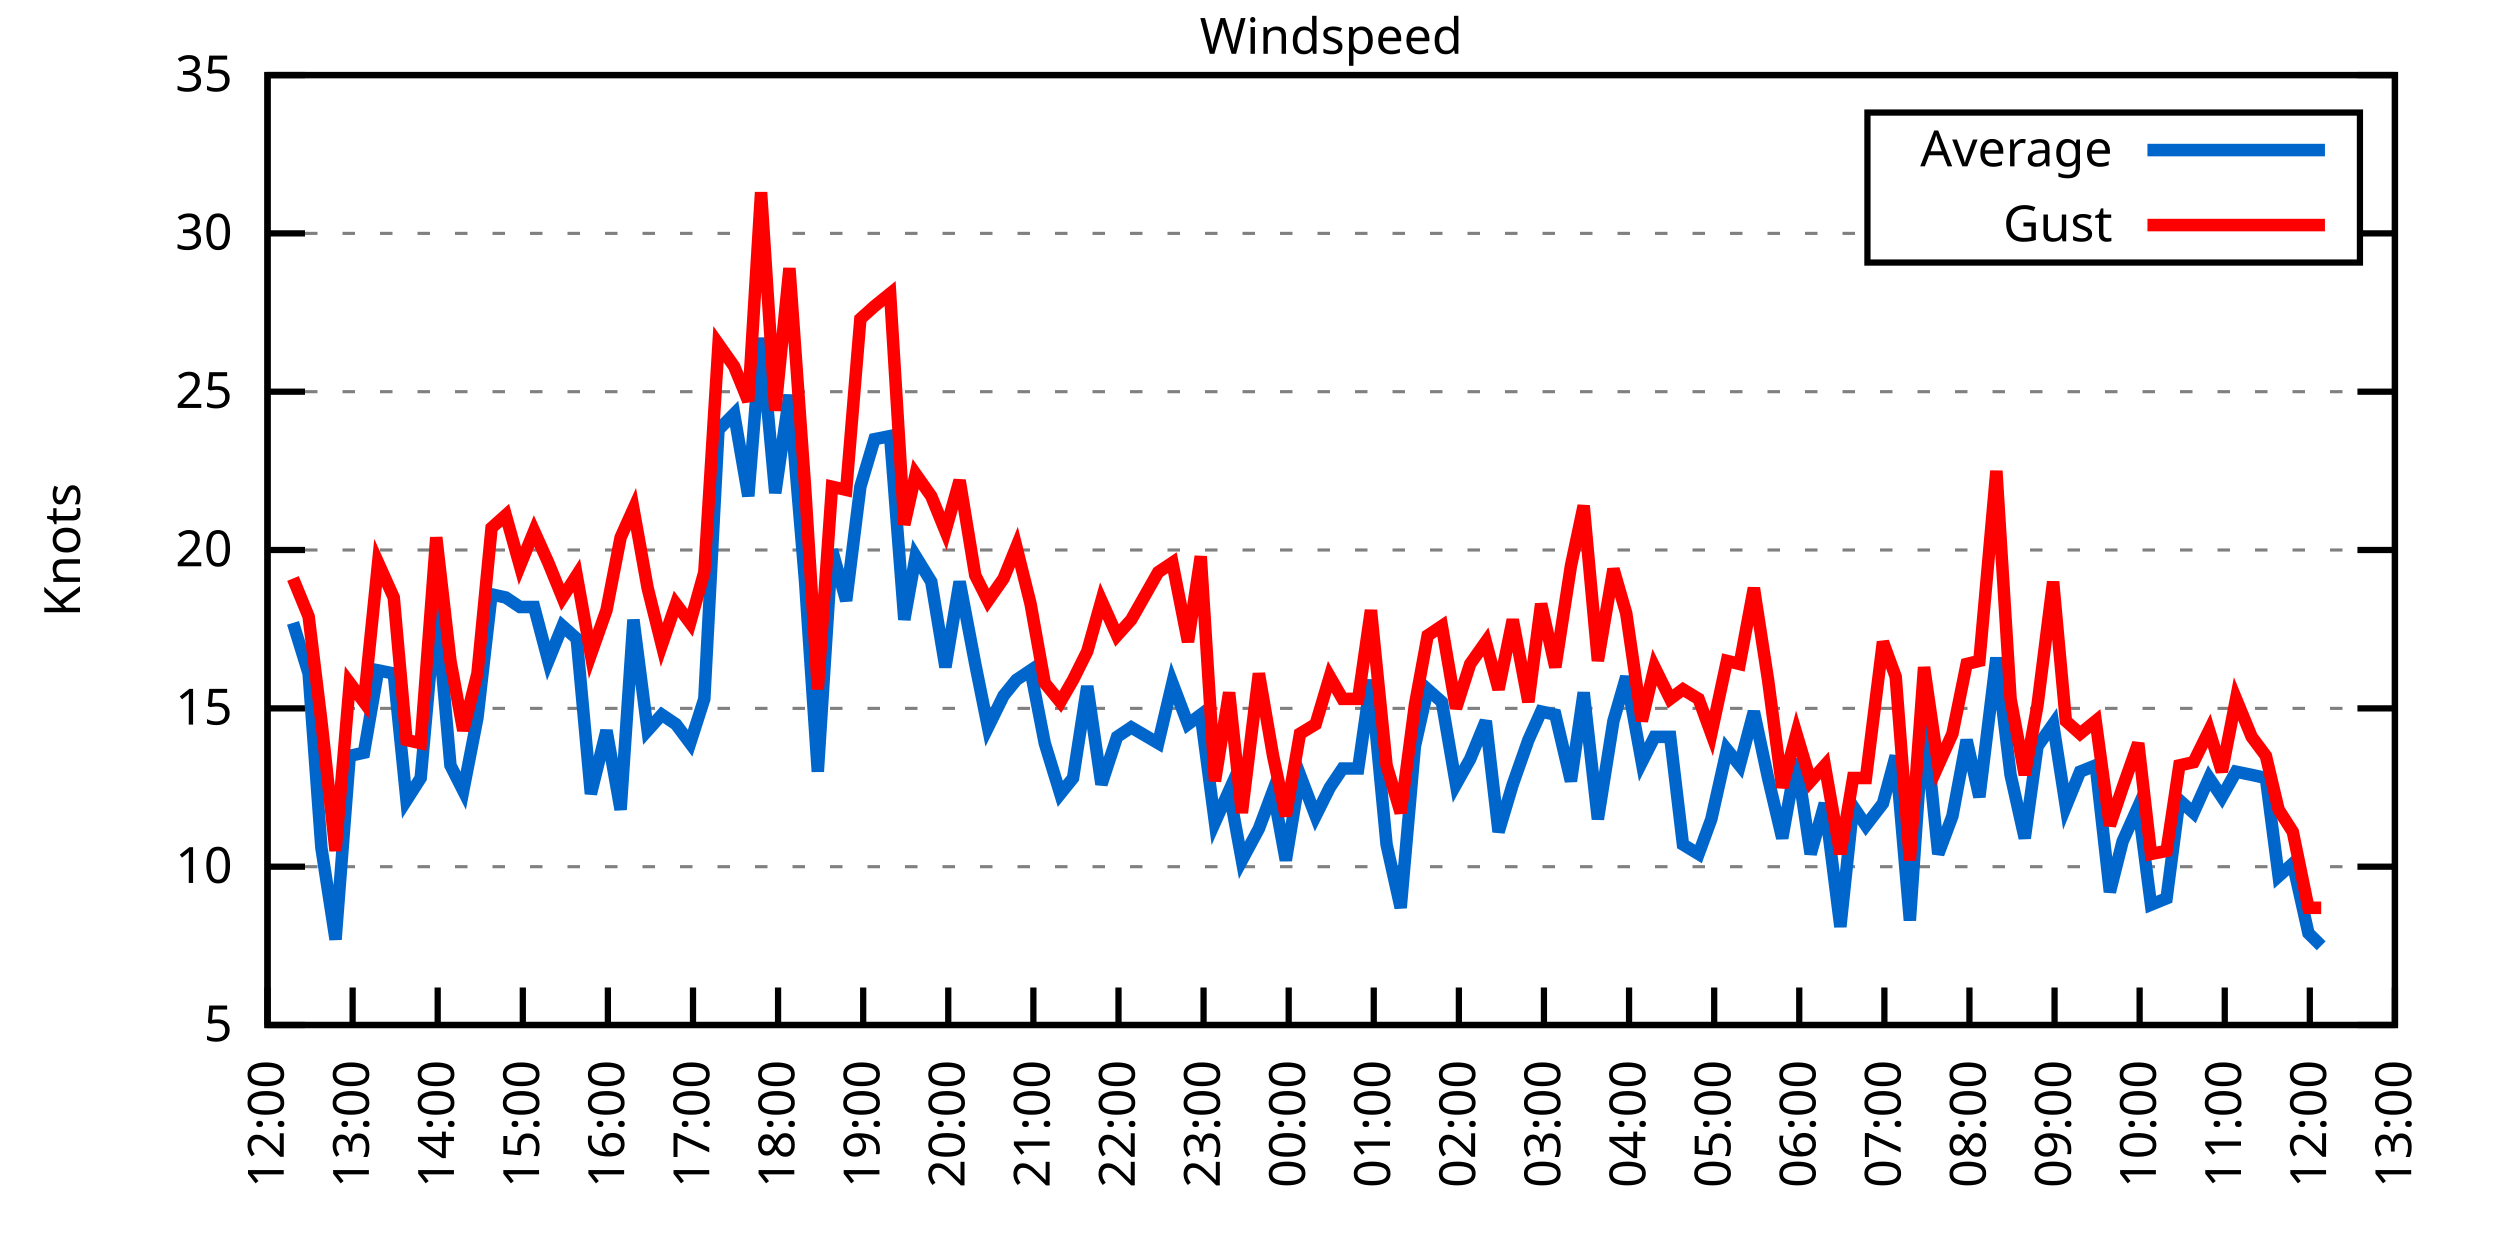
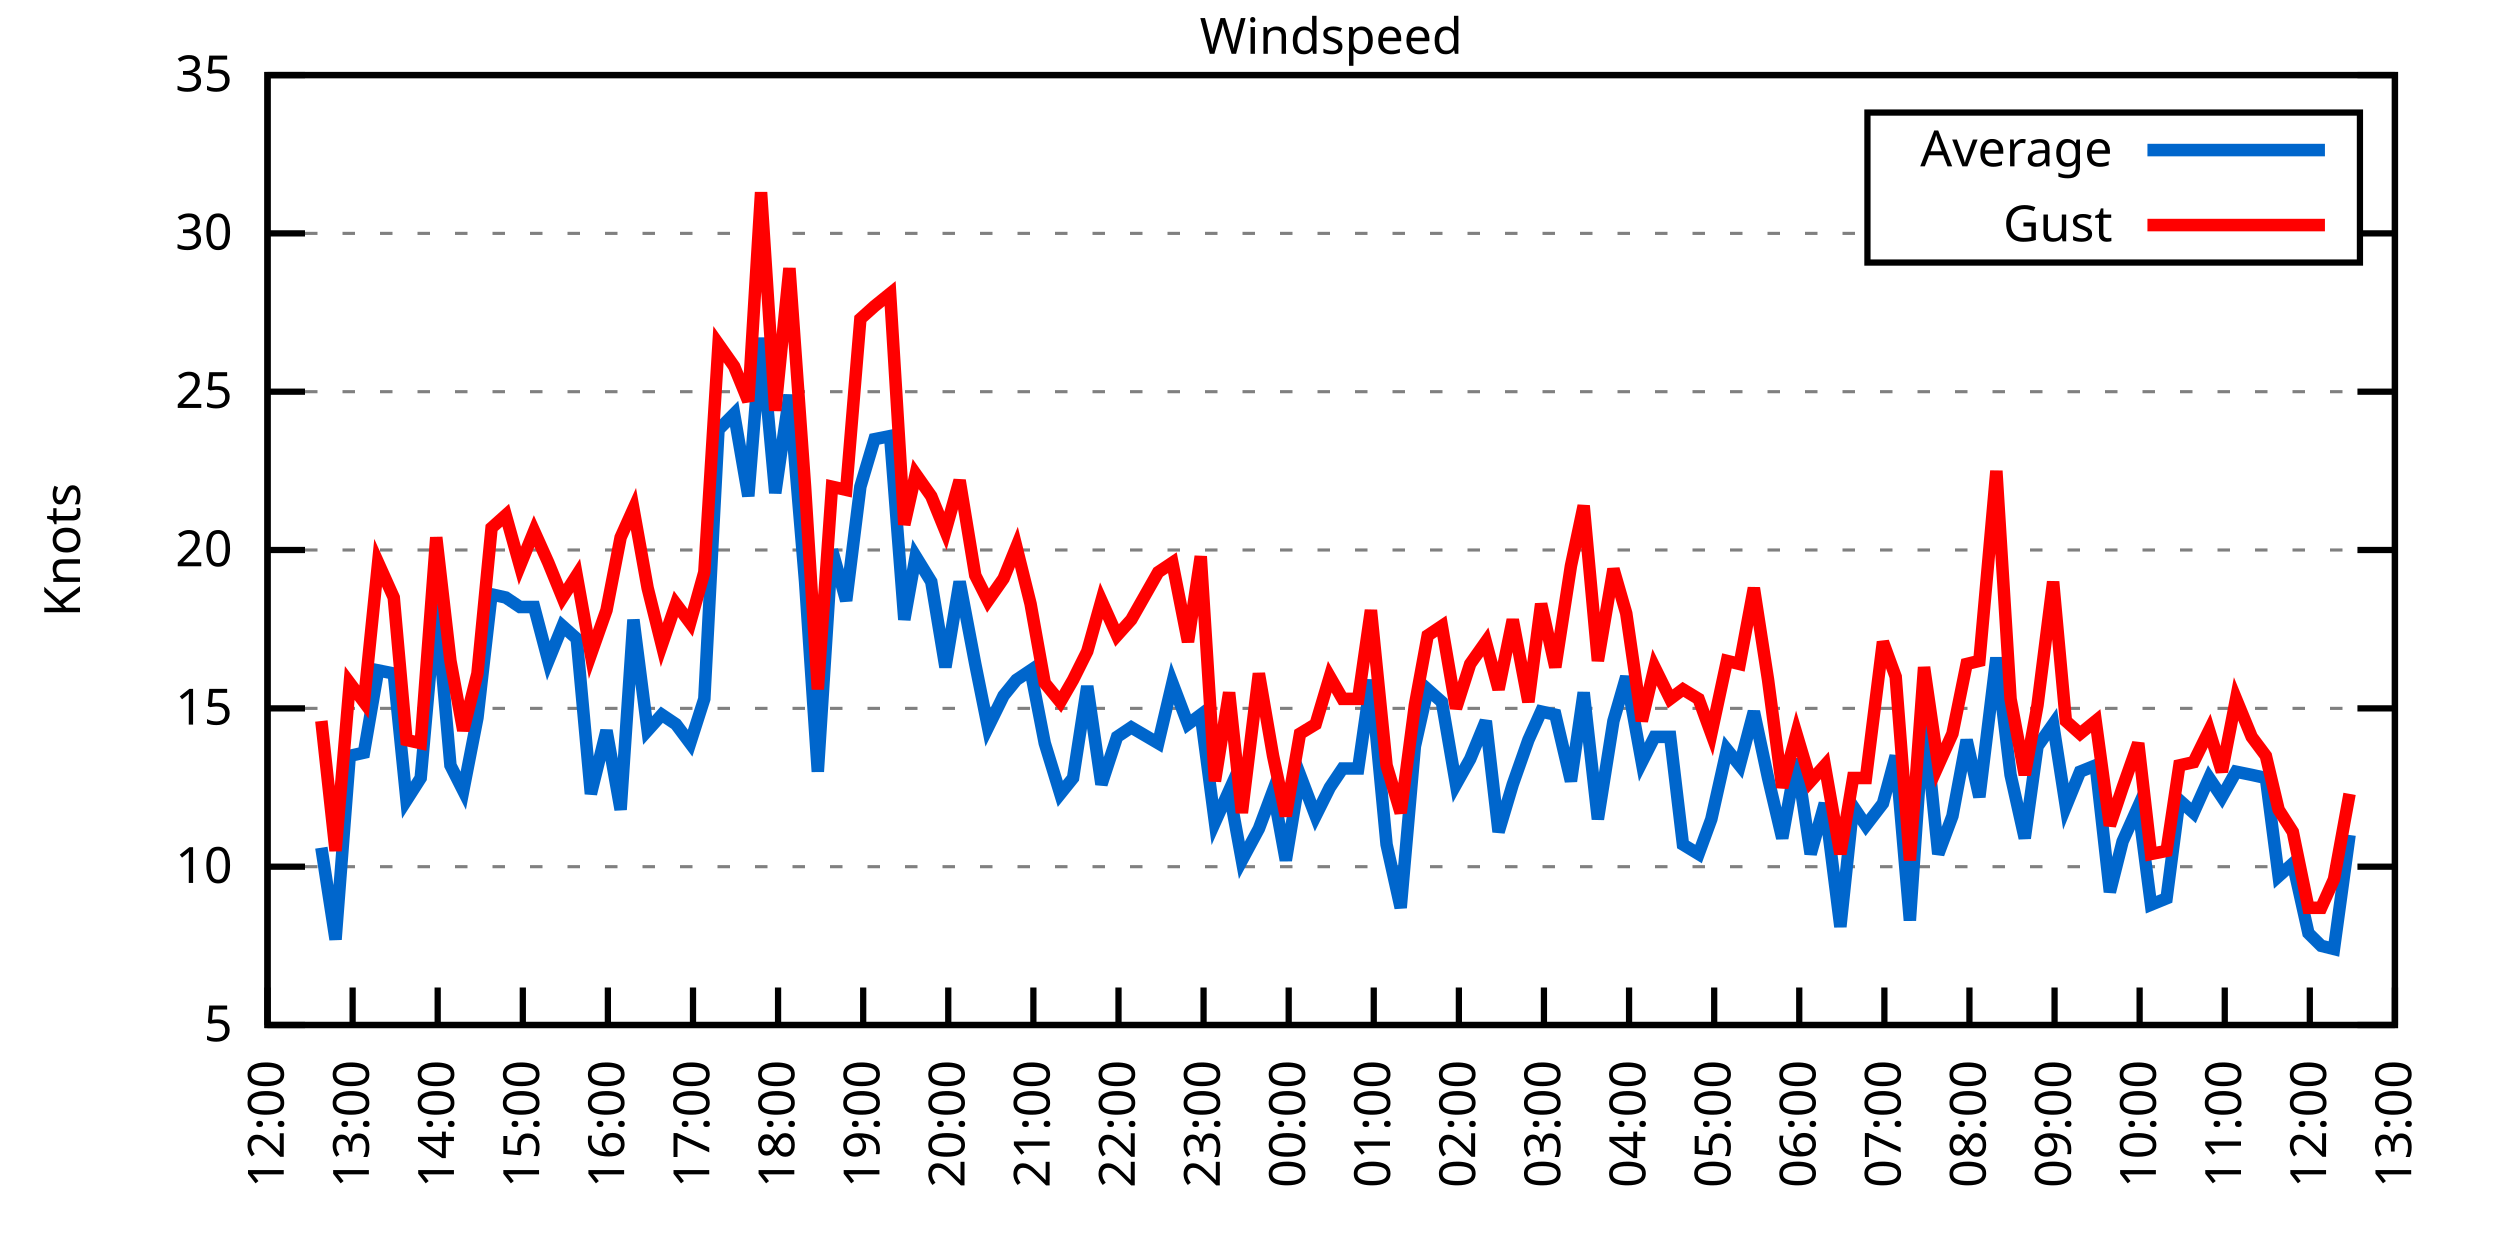
<svg xmlns="http://www.w3.org/2000/svg" xmlns:xlink="http://www.w3.org/1999/xlink" width="400" height="200" viewBox="0 0 400 200">
  <g id="gnuplot_canvas">
    <rect x="0" y="0" width="400" height="200" fill="none" />
    <defs>
      <circle id="gpDot" r="0.5" stroke-width="0.5" stroke="currentColor" />
      <path id="gpPt0" stroke-width="0.333" stroke="currentColor" d="M-1,0 h2 M0,-1 v2" />
      <path id="gpPt1" stroke-width="0.333" stroke="currentColor" d="M-1,-1 L1,1 M1,-1 L-1,1" />
      <path id="gpPt2" stroke-width="0.333" stroke="currentColor" d="M-1,0 L1,0 M0,-1 L0,1 M-1,-1 L1,1 M-1,1 L1,-1" />
      <rect id="gpPt3" stroke-width="0.333" stroke="currentColor" x="-1" y="-1" width="2" height="2" />
      <rect id="gpPt4" stroke-width="0.333" stroke="currentColor" fill="currentColor" x="-1" y="-1" width="2" height="2" />
      <circle id="gpPt5" stroke-width="0.333" stroke="currentColor" cx="0" cy="0" r="1" />
      <use xlink:href="#gpPt5" id="gpPt6" fill="currentColor" stroke="none" />
      <path id="gpPt7" stroke-width="0.333" stroke="currentColor" d="M0,-1.33 L-1.33,0.67 L1.33,0.67 z" />
      <use xlink:href="#gpPt7" id="gpPt8" fill="currentColor" stroke="none" />
      <use xlink:href="#gpPt7" id="gpPt9" stroke="currentColor" transform="rotate(180)" />
      <use xlink:href="#gpPt9" id="gpPt10" fill="currentColor" stroke="none" />
      <use xlink:href="#gpPt3" id="gpPt11" stroke="currentColor" transform="rotate(45)" />
      <use xlink:href="#gpPt11" id="gpPt12" fill="currentColor" stroke="none" />
      <path id="gpPt13" stroke-width="0.333" stroke="currentColor" d="M0,1.330 L1.265,0.411 L0.782,-1.067 L-0.782,-1.076 L-1.265,0.411 z" />
      <use xlink:href="#gpPt13" id="gpPt14" fill="currentColor" stroke="none" />
      <filter id="textbox" filterUnits="objectBoundingBox" x="0" y="0" height="1" width="1">
        <feFlood flood-color="white" flood-opacity="1" result="bgnd" />
        <feComposite in="SourceGraphic" in2="bgnd" operator="atop" />
      </filter>
      <filter id="greybox" filterUnits="objectBoundingBox" x="0" y="0" height="1" width="1">
        <feFlood flood-color="lightgrey" flood-opacity="1" result="grey" />
        <feComposite in="SourceGraphic" in2="grey" operator="atop" />
      </filter>
    </defs>
    <g fill="none" color="white" stroke="currentColor" stroke-width="1.00" stroke-linecap="butt" stroke-linejoin="miter">
</g>
    <g fill="none" color="black" stroke="currentColor" stroke-width="1.00" stroke-linecap="butt" stroke-linejoin="miter">
      <g stroke="none" shape-rendering="crispEdges">
        <polygon fill="rgb(255, 255, 255)" points="42.80,164.00 383.18,164.00 383.18,12.02 42.80,12.02 " />
      </g>
    </g>
    <g fill="none" color="black" stroke="currentColor" stroke-width="1.00" stroke-linecap="butt" stroke-linejoin="miter">
</g>
    <g fill="none" color="black" stroke="black" stroke-width="0.50" stroke-linecap="butt" stroke-linejoin="miter">
</g>
    <g fill="none" color="gray" stroke="currentColor" stroke-width="0.50" stroke-linecap="butt" stroke-linejoin="miter">
      <path stroke="gray" stroke-dasharray="2,4" class="gridline" d="M42.80,164.00 L383.19,164.00  " />
    </g>
    <g fill="none" color="gray" stroke="gray" stroke-width="1.00" stroke-linecap="butt" stroke-linejoin="miter">
</g>
    <g fill="none" color="black" stroke="currentColor" stroke-width="1.00" stroke-linecap="butt" stroke-linejoin="miter">
      <path stroke="black" d="M42.80,164.00 L48.80,164.00 M383.19,164.00 L377.19,164.00  " />
      <g transform="translate(37.20,166.60)" stroke="none" fill="black" font-family="Sans" font-size="8.00" text-anchor="end">
        <text>
          <tspan font-family="Sans"> 5</tspan>
        </text>
      </g>
    </g>
    <g fill="none" color="black" stroke="currentColor" stroke-width="1.00" stroke-linecap="butt" stroke-linejoin="miter">
</g>
    <g fill="none" color="black" stroke="black" stroke-width="0.50" stroke-linecap="butt" stroke-linejoin="miter">
</g>
    <g fill="none" color="gray" stroke="currentColor" stroke-width="0.50" stroke-linecap="butt" stroke-linejoin="miter">
      <path stroke="gray" stroke-dasharray="2,4" class="gridline" d="M42.80,138.67 L383.19,138.67  " />
    </g>
    <g fill="none" color="gray" stroke="gray" stroke-width="1.00" stroke-linecap="butt" stroke-linejoin="miter">
</g>
    <g fill="none" color="black" stroke="currentColor" stroke-width="1.00" stroke-linecap="butt" stroke-linejoin="miter">
      <path stroke="black" d="M42.80,138.67 L48.80,138.67 M383.19,138.67 L377.19,138.67  " />
      <g transform="translate(37.20,141.27)" stroke="none" fill="black" font-family="Sans" font-size="8.00" text-anchor="end">
        <text>
          <tspan font-family="Sans"> 10</tspan>
        </text>
      </g>
    </g>
    <g fill="none" color="black" stroke="currentColor" stroke-width="1.00" stroke-linecap="butt" stroke-linejoin="miter">
</g>
    <g fill="none" color="black" stroke="black" stroke-width="0.50" stroke-linecap="butt" stroke-linejoin="miter">
</g>
    <g fill="none" color="gray" stroke="currentColor" stroke-width="0.50" stroke-linecap="butt" stroke-linejoin="miter">
      <path stroke="gray" stroke-dasharray="2,4" class="gridline" d="M42.80,113.34 L383.19,113.34  " />
    </g>
    <g fill="none" color="gray" stroke="gray" stroke-width="1.00" stroke-linecap="butt" stroke-linejoin="miter">
</g>
    <g fill="none" color="black" stroke="currentColor" stroke-width="1.00" stroke-linecap="butt" stroke-linejoin="miter">
      <path stroke="black" d="M42.80,113.34 L48.80,113.34 M383.19,113.34 L377.19,113.34  " />
      <g transform="translate(37.20,115.94)" stroke="none" fill="black" font-family="Sans" font-size="8.00" text-anchor="end">
        <text>
          <tspan font-family="Sans"> 15</tspan>
        </text>
      </g>
    </g>
    <g fill="none" color="black" stroke="currentColor" stroke-width="1.00" stroke-linecap="butt" stroke-linejoin="miter">
</g>
    <g fill="none" color="black" stroke="black" stroke-width="0.50" stroke-linecap="butt" stroke-linejoin="miter">
</g>
    <g fill="none" color="gray" stroke="currentColor" stroke-width="0.50" stroke-linecap="butt" stroke-linejoin="miter">
      <path stroke="gray" stroke-dasharray="2,4" class="gridline" d="M42.80,88.00 L383.19,88.00  " />
    </g>
    <g fill="none" color="gray" stroke="gray" stroke-width="1.00" stroke-linecap="butt" stroke-linejoin="miter">
</g>
    <g fill="none" color="black" stroke="currentColor" stroke-width="1.00" stroke-linecap="butt" stroke-linejoin="miter">
      <path stroke="black" d="M42.80,88.00 L48.80,88.00 M383.19,88.00 L377.19,88.00  " />
      <g transform="translate(37.20,90.60)" stroke="none" fill="black" font-family="Sans" font-size="8.00" text-anchor="end">
        <text>
          <tspan font-family="Sans"> 20</tspan>
        </text>
      </g>
    </g>
    <g fill="none" color="black" stroke="currentColor" stroke-width="1.00" stroke-linecap="butt" stroke-linejoin="miter">
</g>
    <g fill="none" color="black" stroke="black" stroke-width="0.50" stroke-linecap="butt" stroke-linejoin="miter">
</g>
    <g fill="none" color="gray" stroke="currentColor" stroke-width="0.50" stroke-linecap="butt" stroke-linejoin="miter">
      <path stroke="gray" stroke-dasharray="2,4" class="gridline" d="M42.80,62.67 L383.19,62.67  " />
    </g>
    <g fill="none" color="gray" stroke="gray" stroke-width="1.00" stroke-linecap="butt" stroke-linejoin="miter">
</g>
    <g fill="none" color="black" stroke="currentColor" stroke-width="1.00" stroke-linecap="butt" stroke-linejoin="miter">
      <path stroke="black" d="M42.80,62.67 L48.80,62.67 M383.19,62.67 L377.19,62.67  " />
      <g transform="translate(37.20,65.27)" stroke="none" fill="black" font-family="Sans" font-size="8.00" text-anchor="end">
        <text>
          <tspan font-family="Sans"> 25</tspan>
        </text>
      </g>
    </g>
    <g fill="none" color="black" stroke="currentColor" stroke-width="1.00" stroke-linecap="butt" stroke-linejoin="miter">
</g>
    <g fill="none" color="black" stroke="black" stroke-width="0.50" stroke-linecap="butt" stroke-linejoin="miter">
</g>
    <g fill="none" color="gray" stroke="currentColor" stroke-width="0.50" stroke-linecap="butt" stroke-linejoin="miter">
      <path stroke="gray" stroke-dasharray="2,4" class="gridline" d="M42.80,37.34 L298.79,37.34 M377.59,37.34 L383.19,37.34  " />
    </g>
    <g fill="none" color="gray" stroke="gray" stroke-width="1.00" stroke-linecap="butt" stroke-linejoin="miter">
</g>
    <g fill="none" color="black" stroke="currentColor" stroke-width="1.00" stroke-linecap="butt" stroke-linejoin="miter">
      <path stroke="black" d="M42.80,37.34 L48.80,37.34 M383.19,37.34 L377.19,37.34  " />
      <g transform="translate(37.20,39.94)" stroke="none" fill="black" font-family="Sans" font-size="8.00" text-anchor="end">
        <text>
          <tspan font-family="Sans"> 30</tspan>
        </text>
      </g>
    </g>
    <g fill="none" color="black" stroke="currentColor" stroke-width="1.00" stroke-linecap="butt" stroke-linejoin="miter">
</g>
    <g fill="none" color="black" stroke="black" stroke-width="0.50" stroke-linecap="butt" stroke-linejoin="miter">
</g>
    <g fill="none" color="gray" stroke="currentColor" stroke-width="0.50" stroke-linecap="butt" stroke-linejoin="miter">
      <path stroke="gray" stroke-dasharray="2,4" class="gridline" d="M42.80,12.01 L383.19,12.01  " />
    </g>
    <g fill="none" color="gray" stroke="gray" stroke-width="1.00" stroke-linecap="butt" stroke-linejoin="miter">
</g>
    <g fill="none" color="black" stroke="currentColor" stroke-width="1.00" stroke-linecap="butt" stroke-linejoin="miter">
      <path stroke="black" d="M42.80,12.01 L48.80,12.01 M383.19,12.01 L377.19,12.01  " />
      <g transform="translate(37.20,14.61)" stroke="none" fill="black" font-family="Sans" font-size="8.00" text-anchor="end">
        <text>
          <tspan font-family="Sans"> 35</tspan>
        </text>
      </g>
    </g>
    <g fill="none" color="black" stroke="currentColor" stroke-width="1.00" stroke-linecap="butt" stroke-linejoin="miter">
      <path stroke="black" d="M42.80,164.00 L42.80,158.00  " />
      <g transform="translate(45.40,169.60) rotate(270.00)" stroke="none" fill="black" font-family="Sans" font-size="8.00" text-anchor="end">
        <text>
          <tspan font-family="Sans">12:00</tspan>
        </text>
      </g>
    </g>
    <g fill="none" color="black" stroke="currentColor" stroke-width="1.00" stroke-linecap="butt" stroke-linejoin="miter">
      <path stroke="black" d="M56.42,164.00 L56.42,158.00  " />
      <g transform="translate(59.02,169.60) rotate(270.00)" stroke="none" fill="black" font-family="Sans" font-size="8.00" text-anchor="end">
        <text>
          <tspan font-family="Sans">13:00</tspan>
        </text>
      </g>
    </g>
    <g fill="none" color="black" stroke="currentColor" stroke-width="1.00" stroke-linecap="butt" stroke-linejoin="miter">
      <path stroke="black" d="M70.03,164.00 L70.03,158.00  " />
      <g transform="translate(72.63,169.60) rotate(270.00)" stroke="none" fill="black" font-family="Sans" font-size="8.00" text-anchor="end">
        <text>
          <tspan font-family="Sans">14:00</tspan>
        </text>
      </g>
    </g>
    <g fill="none" color="black" stroke="currentColor" stroke-width="1.00" stroke-linecap="butt" stroke-linejoin="miter">
      <path stroke="black" d="M83.65,164.00 L83.65,158.00  " />
      <g transform="translate(86.25,169.60) rotate(270.00)" stroke="none" fill="black" font-family="Sans" font-size="8.00" text-anchor="end">
        <text>
          <tspan font-family="Sans">15:00</tspan>
        </text>
      </g>
    </g>
    <g fill="none" color="black" stroke="currentColor" stroke-width="1.00" stroke-linecap="butt" stroke-linejoin="miter">
      <path stroke="black" d="M97.26,164.00 L97.26,158.00  " />
      <g transform="translate(99.86,169.60) rotate(270.00)" stroke="none" fill="black" font-family="Sans" font-size="8.00" text-anchor="end">
        <text>
          <tspan font-family="Sans">16:00</tspan>
        </text>
      </g>
    </g>
    <g fill="none" color="black" stroke="currentColor" stroke-width="1.00" stroke-linecap="butt" stroke-linejoin="miter">
      <path stroke="black" d="M110.88,164.00 L110.88,158.00  " />
      <g transform="translate(113.48,169.60) rotate(270.00)" stroke="none" fill="black" font-family="Sans" font-size="8.00" text-anchor="end">
        <text>
          <tspan font-family="Sans">17:00</tspan>
        </text>
      </g>
    </g>
    <g fill="none" color="black" stroke="currentColor" stroke-width="1.00" stroke-linecap="butt" stroke-linejoin="miter">
      <path stroke="black" d="M124.49,164.00 L124.49,158.00  " />
      <g transform="translate(127.09,169.60) rotate(270.00)" stroke="none" fill="black" font-family="Sans" font-size="8.00" text-anchor="end">
        <text>
          <tspan font-family="Sans">18:00</tspan>
        </text>
      </g>
    </g>
    <g fill="none" color="black" stroke="currentColor" stroke-width="1.00" stroke-linecap="butt" stroke-linejoin="miter">
      <path stroke="black" d="M138.11,164.00 L138.11,158.00  " />
      <g transform="translate(140.71,169.60) rotate(270.00)" stroke="none" fill="black" font-family="Sans" font-size="8.00" text-anchor="end">
        <text>
          <tspan font-family="Sans">19:00</tspan>
        </text>
      </g>
    </g>
    <g fill="none" color="black" stroke="currentColor" stroke-width="1.00" stroke-linecap="butt" stroke-linejoin="miter">
      <path stroke="black" d="M151.72,164.00 L151.72,158.00  " />
      <g transform="translate(154.32,169.60) rotate(270.00)" stroke="none" fill="black" font-family="Sans" font-size="8.00" text-anchor="end">
        <text>
          <tspan font-family="Sans">20:00</tspan>
        </text>
      </g>
    </g>
    <g fill="none" color="black" stroke="currentColor" stroke-width="1.00" stroke-linecap="butt" stroke-linejoin="miter">
      <path stroke="black" d="M165.34,164.00 L165.34,158.00  " />
      <g transform="translate(167.94,169.60) rotate(270.00)" stroke="none" fill="black" font-family="Sans" font-size="8.00" text-anchor="end">
        <text>
          <tspan font-family="Sans">21:00</tspan>
        </text>
      </g>
    </g>
    <g fill="none" color="black" stroke="currentColor" stroke-width="1.00" stroke-linecap="butt" stroke-linejoin="miter">
      <path stroke="black" d="M178.96,164.00 L178.96,158.00  " />
      <g transform="translate(181.56,169.60) rotate(270.00)" stroke="none" fill="black" font-family="Sans" font-size="8.00" text-anchor="end">
        <text>
          <tspan font-family="Sans">22:00</tspan>
        </text>
      </g>
    </g>
    <g fill="none" color="black" stroke="currentColor" stroke-width="1.00" stroke-linecap="butt" stroke-linejoin="miter">
      <path stroke="black" d="M192.57,164.00 L192.57,158.00  " />
      <g transform="translate(195.17,169.60) rotate(270.00)" stroke="none" fill="black" font-family="Sans" font-size="8.00" text-anchor="end">
        <text>
          <tspan font-family="Sans">23:00</tspan>
        </text>
      </g>
    </g>
    <g fill="none" color="black" stroke="currentColor" stroke-width="1.00" stroke-linecap="butt" stroke-linejoin="miter">
      <path stroke="black" d="M206.19,164.00 L206.19,158.00  " />
      <g transform="translate(208.79,169.60) rotate(270.00)" stroke="none" fill="black" font-family="Sans" font-size="8.00" text-anchor="end">
        <text>
          <tspan font-family="Sans">00:00</tspan>
        </text>
      </g>
    </g>
    <g fill="none" color="black" stroke="currentColor" stroke-width="1.00" stroke-linecap="butt" stroke-linejoin="miter">
      <path stroke="black" d="M219.80,164.00 L219.80,158.00  " />
      <g transform="translate(222.40,169.60) rotate(270.00)" stroke="none" fill="black" font-family="Sans" font-size="8.00" text-anchor="end">
        <text>
          <tspan font-family="Sans">01:00</tspan>
        </text>
      </g>
    </g>
    <g fill="none" color="black" stroke="currentColor" stroke-width="1.00" stroke-linecap="butt" stroke-linejoin="miter">
      <path stroke="black" d="M233.42,164.00 L233.42,158.00  " />
      <g transform="translate(236.02,169.60) rotate(270.00)" stroke="none" fill="black" font-family="Sans" font-size="8.00" text-anchor="end">
        <text>
          <tspan font-family="Sans">02:00</tspan>
        </text>
      </g>
    </g>
    <g fill="none" color="black" stroke="currentColor" stroke-width="1.00" stroke-linecap="butt" stroke-linejoin="miter">
      <path stroke="black" d="M247.03,164.00 L247.03,158.00  " />
      <g transform="translate(249.63,169.60) rotate(270.00)" stroke="none" fill="black" font-family="Sans" font-size="8.00" text-anchor="end">
        <text>
          <tspan font-family="Sans">03:00</tspan>
        </text>
      </g>
    </g>
    <g fill="none" color="black" stroke="currentColor" stroke-width="1.00" stroke-linecap="butt" stroke-linejoin="miter">
      <path stroke="black" d="M260.65,164.00 L260.65,158.00  " />
      <g transform="translate(263.25,169.60) rotate(270.00)" stroke="none" fill="black" font-family="Sans" font-size="8.00" text-anchor="end">
        <text>
          <tspan font-family="Sans">04:00</tspan>
        </text>
      </g>
    </g>
    <g fill="none" color="black" stroke="currentColor" stroke-width="1.00" stroke-linecap="butt" stroke-linejoin="miter">
      <path stroke="black" d="M274.27,164.00 L274.27,158.00  " />
      <g transform="translate(276.87,169.60) rotate(270.00)" stroke="none" fill="black" font-family="Sans" font-size="8.00" text-anchor="end">
        <text>
          <tspan font-family="Sans">05:00</tspan>
        </text>
      </g>
    </g>
    <g fill="none" color="black" stroke="currentColor" stroke-width="1.00" stroke-linecap="butt" stroke-linejoin="miter">
      <path stroke="black" d="M287.88,164.00 L287.88,158.00  " />
      <g transform="translate(290.48,169.60) rotate(270.00)" stroke="none" fill="black" font-family="Sans" font-size="8.00" text-anchor="end">
        <text>
          <tspan font-family="Sans">06:00</tspan>
        </text>
      </g>
    </g>
    <g fill="none" color="black" stroke="currentColor" stroke-width="1.00" stroke-linecap="butt" stroke-linejoin="miter">
      <path stroke="black" d="M301.50,164.00 L301.50,158.00  " />
      <g transform="translate(304.10,169.60) rotate(270.00)" stroke="none" fill="black" font-family="Sans" font-size="8.00" text-anchor="end">
        <text>
          <tspan font-family="Sans">07:00</tspan>
        </text>
      </g>
    </g>
    <g fill="none" color="black" stroke="currentColor" stroke-width="1.00" stroke-linecap="butt" stroke-linejoin="miter">
      <path stroke="black" d="M315.11,164.00 L315.11,158.00  " />
      <g transform="translate(317.71,169.60) rotate(270.00)" stroke="none" fill="black" font-family="Sans" font-size="8.00" text-anchor="end">
        <text>
          <tspan font-family="Sans">08:00</tspan>
        </text>
      </g>
    </g>
    <g fill="none" color="black" stroke="currentColor" stroke-width="1.00" stroke-linecap="butt" stroke-linejoin="miter">
      <path stroke="black" d="M328.73,164.00 L328.73,158.00  " />
      <g transform="translate(331.33,169.60) rotate(270.00)" stroke="none" fill="black" font-family="Sans" font-size="8.00" text-anchor="end">
        <text>
          <tspan font-family="Sans">09:00</tspan>
        </text>
      </g>
    </g>
    <g fill="none" color="black" stroke="currentColor" stroke-width="1.00" stroke-linecap="butt" stroke-linejoin="miter">
      <path stroke="black" d="M342.34,164.00 L342.34,158.00  " />
      <g transform="translate(344.94,169.60) rotate(270.00)" stroke="none" fill="black" font-family="Sans" font-size="8.00" text-anchor="end">
        <text>
          <tspan font-family="Sans">10:00</tspan>
        </text>
      </g>
    </g>
    <g fill="none" color="black" stroke="currentColor" stroke-width="1.00" stroke-linecap="butt" stroke-linejoin="miter">
      <path stroke="black" d="M355.96,164.00 L355.96,158.00  " />
      <g transform="translate(358.56,169.60) rotate(270.00)" stroke="none" fill="black" font-family="Sans" font-size="8.00" text-anchor="end">
        <text>
          <tspan font-family="Sans">11:00</tspan>
        </text>
      </g>
    </g>
    <g fill="none" color="black" stroke="currentColor" stroke-width="1.00" stroke-linecap="butt" stroke-linejoin="miter">
      <path stroke="black" d="M369.57,164.00 L369.57,158.00  " />
      <g transform="translate(372.17,169.60) rotate(270.00)" stroke="none" fill="black" font-family="Sans" font-size="8.00" text-anchor="end">
        <text>
          <tspan font-family="Sans">12:00</tspan>
        </text>
      </g>
    </g>
    <g fill="none" color="black" stroke="currentColor" stroke-width="1.00" stroke-linecap="butt" stroke-linejoin="miter">
      <path stroke="black" d="M383.19,164.00 L383.19,158.00  " />
      <g transform="translate(385.79,169.60) rotate(270.00)" stroke="none" fill="black" font-family="Sans" font-size="8.00" text-anchor="end">
        <text>
          <tspan font-family="Sans">13:00</tspan>
        </text>
      </g>
    </g>
    <g fill="none" color="black" stroke="currentColor" stroke-width="1.00" stroke-linecap="butt" stroke-linejoin="miter">
</g>
    <g fill="none" color="black" stroke="currentColor" stroke-width="1.00" stroke-linecap="butt" stroke-linejoin="miter">
      <path stroke="black" d="M42.80,12.01 L42.80,164.00 L383.19,164.00 L383.19,12.01 L42.80,12.01 Z  " />
    </g>
    <g fill="none" color="black" stroke="currentColor" stroke-width="1.00" stroke-linecap="butt" stroke-linejoin="miter">
</g>
    <g fill="none" color="black" stroke="currentColor" stroke-width="1.00" stroke-linecap="butt" stroke-linejoin="miter">
      <path stroke="black" d="M298.79,42.01 L298.79,18.01 L377.59,18.01 L377.59,42.01 L298.79,42.01 Z  " />
    </g>
    <g id="Windspeed_plot_1">
      <g fill="none" color="white" stroke="black" stroke-width="2.00" stroke-linecap="butt" stroke-linejoin="miter">
</g>
      <g fill="none" color="black" stroke="currentColor" stroke-width="2.00" stroke-linecap="butt" stroke-linejoin="miter">
        <g transform="translate(337.99,26.61)" stroke="none" fill="black" font-family="Sans" font-size="8.00" text-anchor="end">
          <text>
            <tspan font-family="Sans">Average</tspan>
          </text>
        </g>
      </g>
      <g fill="none" color="black" stroke="currentColor" stroke-width="2.00" stroke-linecap="butt" stroke-linejoin="miter">
-         <path stroke="rgb(  0, 102, 204)" d="M343.59,24.01 L371.99,24.01 M46.88,99.66 L49.38,107.76 L51.42,135.63 L53.69,150.32 L55.96,120.94 L58.23,120.43   L60.50,107.26 L63.00,107.76 L65.04,128.03 L67.31,124.48 L69.80,96.62 L72.07,122.46 L74.12,126.51 L76.39,114.86   L78.65,95.10 L80.92,95.60 L83.19,97.12 L85.46,97.12 L87.73,105.74 L90.00,100.16 L92.27,102.19 L94.54,127.02   L97.04,116.88 L99.30,129.55 L101.35,99.15 L103.62,116.88 L105.89,114.35 L108.15,115.87 L110.42,118.91 L112.69,111.82   L114.96,68.75 L117.46,66.22 L119.73,79.39 L121.77,54.06 L124.04,78.89 L126.31,63.18 L128.81,93.07 L130.85,123.47   L133.12,88.00 L135.39,96.11 L137.66,77.87 L139.92,70.27 L142.42,69.77 L144.69,99.15 L146.51,89.02 L149.00,93.07   L151.27,106.75 L153.54,93.07 L156.04,106.24 L158.08,116.38 L160.57,111.31 L162.62,108.78 L164.89,107.26 L167.16,118.91   L169.65,127.02 L171.69,124.48 L173.96,109.79 L176.23,125.50 L178.73,117.90 L181.00,116.38 L185.31,118.91 L187.58,109.28   L190.08,115.87 L192.12,114.35 L194.39,131.58 L196.66,126.51 L198.70,137.66 L201.42,132.59 L203.69,126.51 L205.73,137.66   L208.00,123.98 L210.50,130.56 L212.77,126.00 L214.81,122.96 L217.31,122.96 L219.35,108.78 L221.85,135.12 L224.11,145.25   L226.38,119.42 L228.43,110.30 L230.70,112.32 L232.96,125.50 L235.23,121.44 L237.73,115.36 L239.77,133.10 L242.04,125.50   L244.54,118.40 L246.58,113.84 L248.85,114.35 L251.35,124.99 L253.39,110.80 L255.66,131.07 L258.15,115.36 L260.20,108.27   L262.69,121.95 L264.73,117.90 L267.23,117.90 L269.27,135.12 L271.77,136.64 L273.81,131.07 L276.31,119.92 L278.35,122.46   L280.62,113.84 L282.89,124.48 L285.16,134.11 L287.43,121.44 L289.70,136.64 L291.97,128.54 L294.46,148.29 L296.50,129.04   L298.55,132.08 L301.27,128.54 L303.31,120.94 L305.58,147.28 L307.85,114.35 L310.12,136.64 L312.39,130.56 L314.66,118.40   L316.70,127.52 L319.42,105.23 L321.69,123.98 L323.96,134.11 L326.00,119.42 L328.50,115.87 L330.54,129.04 L332.81,123.47   L335.31,122.46 L337.58,142.72 L339.62,134.62 L342.12,129.04 L344.16,144.75 L346.65,143.73 L348.70,128.03 L350.97,130.06   L353.46,124.48 L355.50,127.52 L357.77,123.47 L360.27,123.98 L362.54,124.48 L364.58,140.19 L366.85,138.16 L369.35,149.31   L371.39,151.33  " />
+         <path stroke="rgb(  0, 102, 204)" d="M343.59,24.01 L371.99,24.01 M51.42,135.63 L53.69,150.32 L55.96,120.94 L58.23,120.43 L60.50,107.26 L63.00,107.76   L65.04,128.03 L67.31,124.48 L69.80,96.62 L72.07,122.46 L74.12,126.51 L76.39,114.86 L78.65,95.10 L80.92,95.60   L83.19,97.12 L85.46,97.12 L87.73,105.74 L90.00,100.16 L92.27,102.19 L94.54,127.02 L97.04,116.88 L99.30,129.55   L101.35,99.15 L103.62,116.88 L105.89,114.35 L108.15,115.87 L110.42,118.91 L112.69,111.82 L114.96,68.75 L117.46,66.22   L119.73,79.39 L121.77,54.06 L124.04,78.89 L126.31,63.18 L128.81,93.07 L130.85,123.47 L133.12,88.00 L135.39,96.11   L137.66,77.87 L139.92,70.27 L142.42,69.77 L144.69,99.15 L146.51,89.02 L149.00,93.07 L151.27,106.75 L153.54,93.07   L156.04,106.24 L158.08,116.38 L160.57,111.31 L162.62,108.78 L164.89,107.26 L167.16,118.91 L169.65,127.02 L171.69,124.48   L173.96,109.79 L176.23,125.50 L178.73,117.90 L181.00,116.38 L185.31,118.91 L187.58,109.28 L190.08,115.87 L192.12,114.35   L194.39,131.58 L196.66,126.51 L198.70,137.66 L201.42,132.59 L203.69,126.51 L205.73,137.66 L208.00,123.98 L210.50,130.56   L212.77,126.00 L214.81,122.96 L217.31,122.96 L219.35,108.78 L221.85,135.12 L224.11,145.25 L226.38,119.42 L228.43,110.30   L230.70,112.32 L232.96,125.50 L235.23,121.44 L237.73,115.36 L239.77,133.10 L242.04,125.50 L244.54,118.40 L246.58,113.84   L248.85,114.35 L251.35,124.99 L253.39,110.80 L255.66,131.07 L258.15,115.36 L260.20,108.27 L262.69,121.95 L264.73,117.90   L267.23,117.90 L269.27,135.12 L271.77,136.64 L273.81,131.07 L276.31,119.92 L278.35,122.46 L280.62,113.84 L282.89,124.48   L285.16,134.11 L287.43,121.44 L289.70,136.64 L291.97,128.54 L294.46,148.29 L296.50,129.04 L298.55,132.08 L301.27,128.54   L303.31,120.94 L305.58,147.28 L307.85,114.35 L310.12,136.64 L312.39,130.56 L314.66,118.40 L316.70,127.52 L319.42,105.23   L321.69,123.98 L323.96,134.11 L326.00,119.42 L328.50,115.87 L330.54,129.04 L332.81,123.47 L335.31,122.46 L337.58,142.72   L339.62,134.62 L342.12,129.04 L344.16,144.75 L346.65,143.73 L348.70,128.03 L350.97,130.06 L353.46,124.48 L355.50,127.52   L357.77,123.47 L360.27,123.98 L362.54,124.48 L364.58,140.19 L366.85,138.16 L369.35,149.31 L371.39,151.33 L373.43,151.84   L375.93,133.60  " />
      </g>
    </g>
    <g id="Windspeed_plot_2">
      <g fill="none" color="black" stroke="currentColor" stroke-width="2.00" stroke-linecap="butt" stroke-linejoin="miter">
        <g transform="translate(337.99,38.61)" stroke="none" fill="black" font-family="Sans" font-size="8.00" text-anchor="end">
          <text>
            <tspan font-family="Sans">Gust</tspan>
          </text>
        </g>
      </g>
      <g fill="none" color="black" stroke="currentColor" stroke-width="2.00" stroke-linecap="butt" stroke-linejoin="miter">
-         <path stroke="rgb(255,   0,   0)" d="M343.59,36.01 L371.99,36.01 M46.88,92.56 L49.38,98.64 L51.42,115.36 L53.69,136.14 L55.96,109.28 L58.23,112.32   L60.50,90.03 L63.00,95.60 L65.04,118.40 L67.31,118.91 L69.80,85.98 L72.07,105.74 L74.12,116.88 L76.39,107.76   L78.65,84.46 L80.92,82.43 L83.19,90.54 L85.46,84.97 L87.73,90.03 L90.00,95.60 L92.27,92.06 L94.54,104.72   L97.04,97.63 L99.30,85.98 L101.35,81.42 L103.62,94.08 L105.89,103.20 L108.15,96.62 L110.42,99.66 L112.69,91.55   L114.96,55.07 L117.46,58.62 L119.73,64.19 L121.77,30.76 L124.04,65.71 L126.31,42.91 L128.81,77.87 L130.85,110.30   L133.12,77.87 L135.39,78.38 L137.66,51.02 L139.92,48.99 L142.42,46.97 L144.69,83.95 L146.51,75.85 L149.00,79.39   L151.27,84.97 L153.54,76.86 L156.04,92.06 L158.08,96.11 L160.57,92.56 L162.62,87.50 L164.89,96.62 L167.16,109.28   L169.65,112.32 L171.69,108.78 L173.96,104.22 L176.23,96.11 L178.73,101.68 L181.00,99.15 L185.31,91.55 L187.58,90.03   L190.08,102.70 L192.12,89.02 L194.39,124.99 L196.66,110.80 L198.70,130.06 L201.42,107.76 L203.69,120.94 L205.73,130.56   L208.00,117.39 L210.50,115.87 L212.77,108.27 L214.81,111.82 L217.31,111.82 L219.35,97.63 L221.85,122.46 L224.11,130.06   L226.38,112.83 L228.43,101.68 L230.70,100.16 L232.96,113.34 L235.23,106.24 L237.73,102.70 L239.77,110.30 L242.04,99.15   L244.54,112.32 L246.58,96.62 L248.85,106.75 L251.35,90.54 L253.39,80.91 L255.66,105.74 L258.15,91.04 L260.20,98.14   L262.69,115.36 L264.73,106.75 L267.23,111.82 L269.27,110.30 L271.77,111.82 L273.81,117.39 L276.31,105.74 L278.35,106.24   L280.62,94.08 L282.89,108.78 L285.16,126.00 L287.43,117.39 L289.70,124.99 L291.97,122.46 L294.46,136.64 L296.50,124.48   L298.55,124.48 L301.27,102.70 L303.31,108.27 L305.58,137.66 L307.85,106.75 L310.12,122.46 L312.39,117.39 L314.66,106.24   L316.70,105.74 L319.42,75.34 L321.69,111.82 L323.96,123.98 L326.00,112.83 L328.50,93.07 L330.54,115.36 L332.81,117.39   L335.31,115.36 L337.58,132.08 L339.62,126.00 L342.12,118.91 L344.16,136.64 L346.65,136.14 L348.70,122.46 L350.97,121.95   L353.46,116.88 L355.50,123.47 L357.77,111.82 L360.27,117.90 L362.54,120.94 L364.58,129.55 L366.85,133.10 L369.35,145.25   L371.39,145.25  " />
+         <path stroke="rgb(255,   0,   0)" d="M343.59,36.01 L371.99,36.01 M51.42,115.36 L53.69,136.14 L55.96,109.28 L58.23,112.32 L60.50,90.03 L63.00,95.60   L65.04,118.40 L67.31,118.91 L69.80,85.98 L72.07,105.74 L74.12,116.88 L76.39,107.76 L78.65,84.46 L80.92,82.43   L83.19,90.54 L85.46,84.97 L87.73,90.03 L90.00,95.60 L92.27,92.06 L94.54,104.72 L97.04,97.63 L99.30,85.98   L101.35,81.42 L103.62,94.08 L105.89,103.20 L108.15,96.62 L110.42,99.66 L112.69,91.55 L114.96,55.07 L117.46,58.62   L119.73,64.19 L121.77,30.76 L124.04,65.71 L126.31,42.91 L128.81,77.87 L130.85,110.30 L133.12,77.87 L135.39,78.38   L137.66,51.02 L139.92,48.99 L142.42,46.97 L144.69,83.95 L146.51,75.85 L149.00,79.39 L151.27,84.97 L153.54,76.86   L156.04,92.06 L158.08,96.11 L160.57,92.56 L162.62,87.50 L164.89,96.62 L167.16,109.28 L169.65,112.32 L171.69,108.78   L173.96,104.22 L176.23,96.11 L178.73,101.68 L181.00,99.15 L185.31,91.55 L187.58,90.03 L190.08,102.70 L192.12,89.02   L194.39,124.99 L196.66,110.80 L198.70,130.06 L201.42,107.76 L203.69,120.94 L205.73,130.56 L208.00,117.39 L210.50,115.87   L212.77,108.27 L214.81,111.82 L217.31,111.82 L219.35,97.63 L221.85,122.46 L224.11,130.06 L226.38,112.83 L228.43,101.68   L230.70,100.16 L232.96,113.34 L235.23,106.24 L237.73,102.70 L239.77,110.30 L242.04,99.15 L244.54,112.32 L246.58,96.62   L248.85,106.75 L251.35,90.54 L253.39,80.91 L255.66,105.74 L258.15,91.04 L260.20,98.14 L262.69,115.36 L264.73,106.75   L267.23,111.82 L269.27,110.30 L271.77,111.82 L273.81,117.39 L276.31,105.74 L278.35,106.24 L280.62,94.08 L282.89,108.78   L285.16,126.00 L287.43,117.39 L289.70,124.99 L291.97,122.46 L294.46,136.64 L296.50,124.48 L298.55,124.48 L301.27,102.70   L303.31,108.27 L305.58,137.66 L307.85,106.75 L310.12,122.46 L312.39,117.39 L314.66,106.24 L316.70,105.74 L319.42,75.34   L321.69,111.82 L323.96,123.98 L326.00,112.83 L328.50,93.07 L330.54,115.36 L332.81,117.39 L335.31,115.36 L337.58,132.08   L339.62,126.00 L342.12,118.91 L344.16,136.64 L346.65,136.14 L348.70,122.46 L350.97,121.95 L353.46,116.88 L355.50,123.47   L357.77,111.82 L360.27,117.90 L362.54,120.94 L364.58,129.55 L366.85,133.10 L369.35,145.25 L371.39,145.25 L373.43,140.69   L375.93,127.02  " />
      </g>
    </g>
    <g fill="none" color="black" stroke="currentColor" stroke-width="2.00" stroke-linecap="butt" stroke-linejoin="miter">
</g>
    <g fill="none" color="black" stroke="black" stroke-width="1.00" stroke-linecap="butt" stroke-linejoin="miter">
</g>
    <g fill="none" color="black" stroke="currentColor" stroke-width="1.00" stroke-linecap="butt" stroke-linejoin="miter">
      <path stroke="black" d="M42.80,12.01 L42.80,164.00 L383.19,164.00 L383.19,12.01 L42.80,12.01 Z  " />
      <g transform="translate(12.80,88.01) rotate(270.00)" stroke="none" fill="black" font-family="Sans" font-size="8.00" text-anchor="middle">
        <text>
          <tspan font-family="Sans">Knots</tspan>
        </text>
      </g>
    </g>
    <g fill="none" color="black" stroke="currentColor" stroke-width="1.00" stroke-linecap="butt" stroke-linejoin="miter">
</g>
    <g fill="none" color="black" stroke="currentColor" stroke-width="1.00" stroke-linecap="butt" stroke-linejoin="miter">
      <g transform="translate(212.99,8.61)" stroke="none" fill="black" font-family="Sans" font-size="8.00" text-anchor="middle">
        <text>
          <tspan font-family="Sans">Windspeed</tspan>
        </text>
      </g>
    </g>
    <g fill="none" color="black" stroke="currentColor" stroke-width="1.00" stroke-linecap="butt" stroke-linejoin="miter">
</g>
  </g>
</svg>
